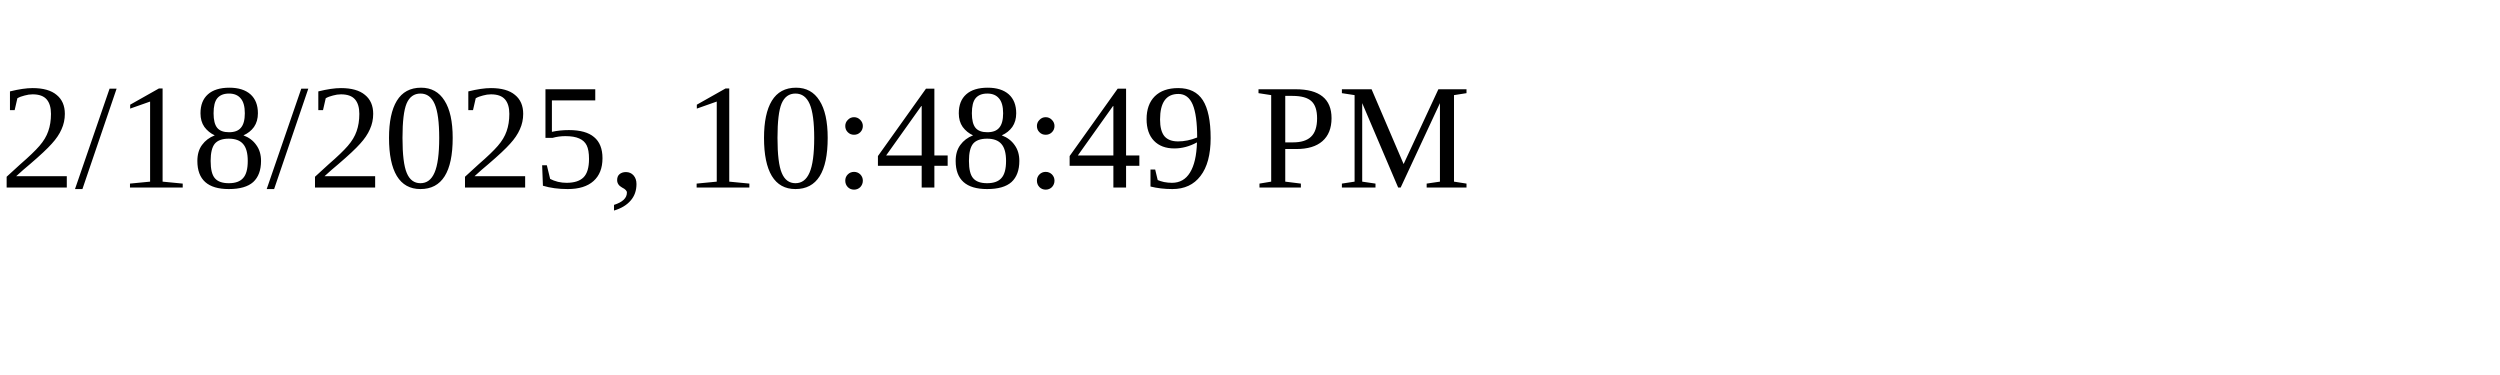
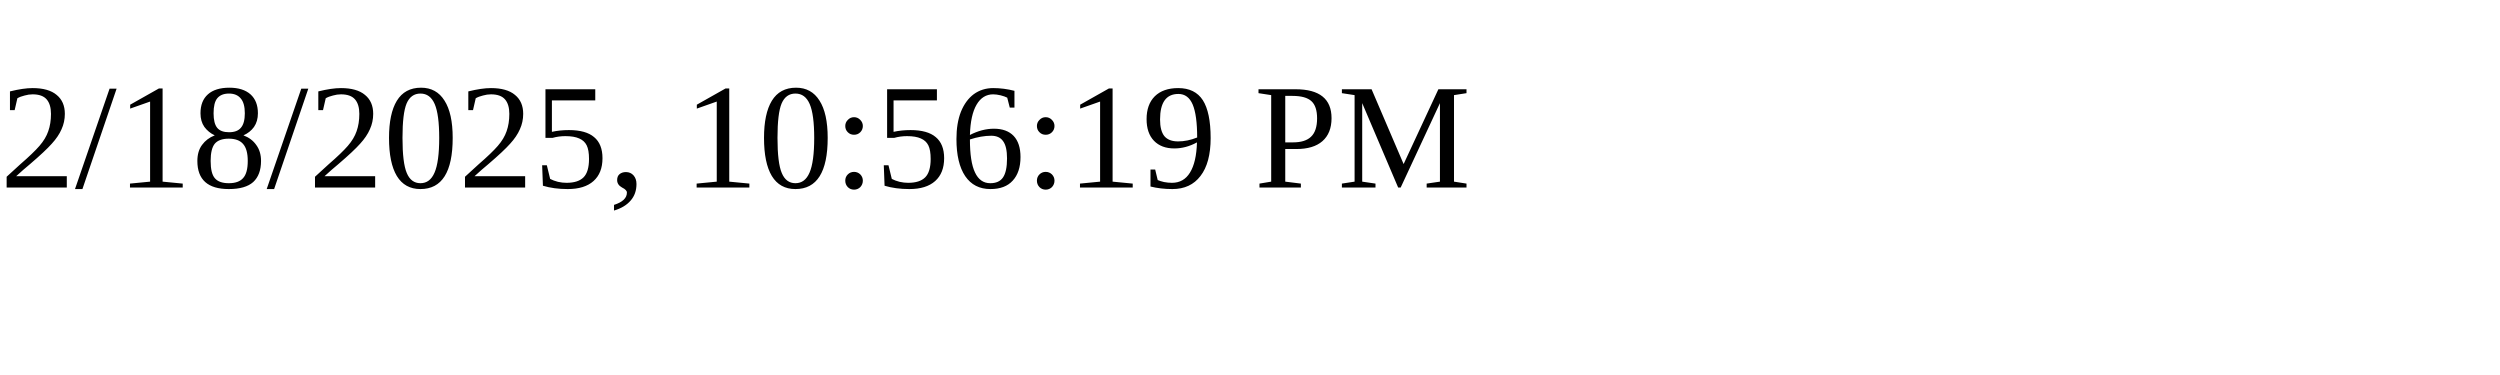
<svg xmlns="http://www.w3.org/2000/svg" height="30" width="200">
-   <text x="0" y="15">2/18/2025, 10:48:49 PM</text>
+   <text x="0" y="15">2/18/2025, 10:56:19 PM</text>
</svg>
